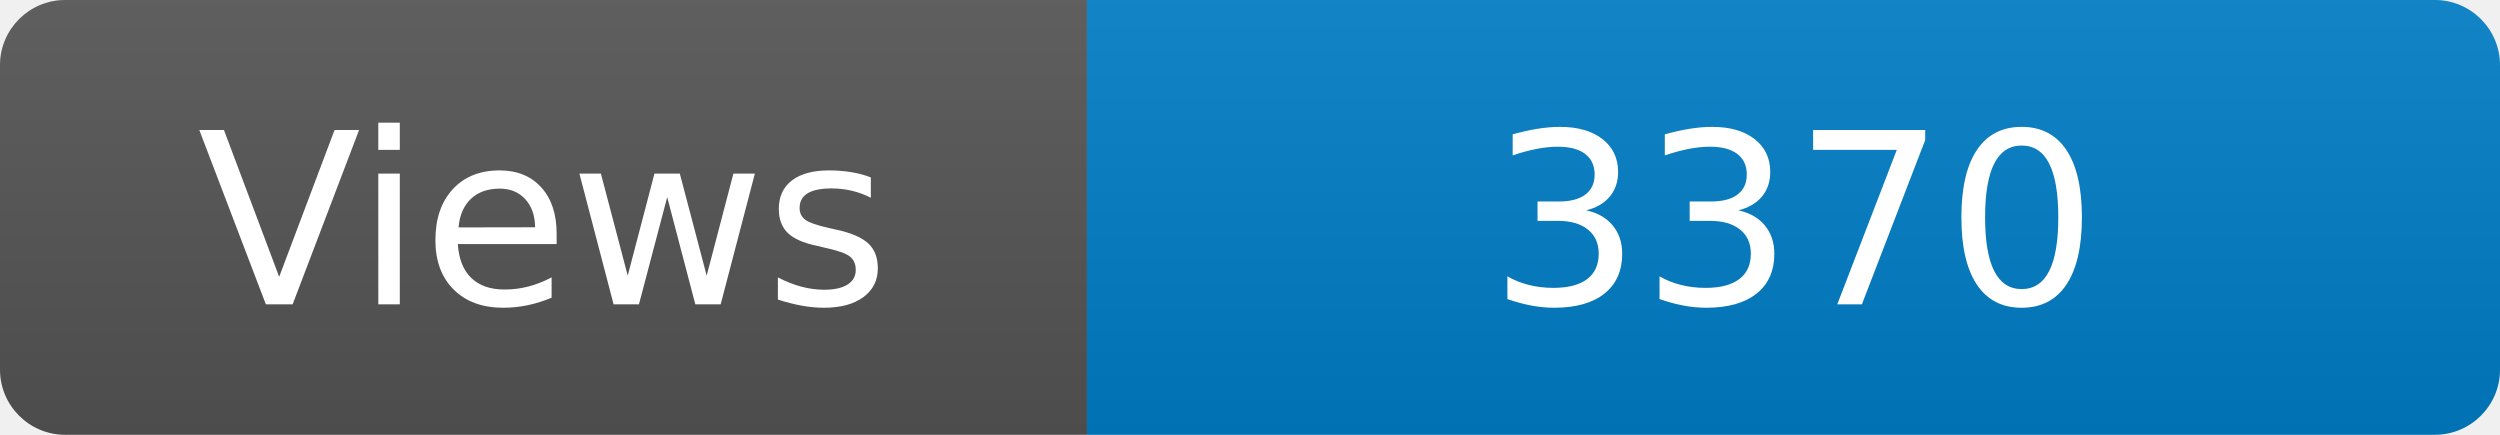
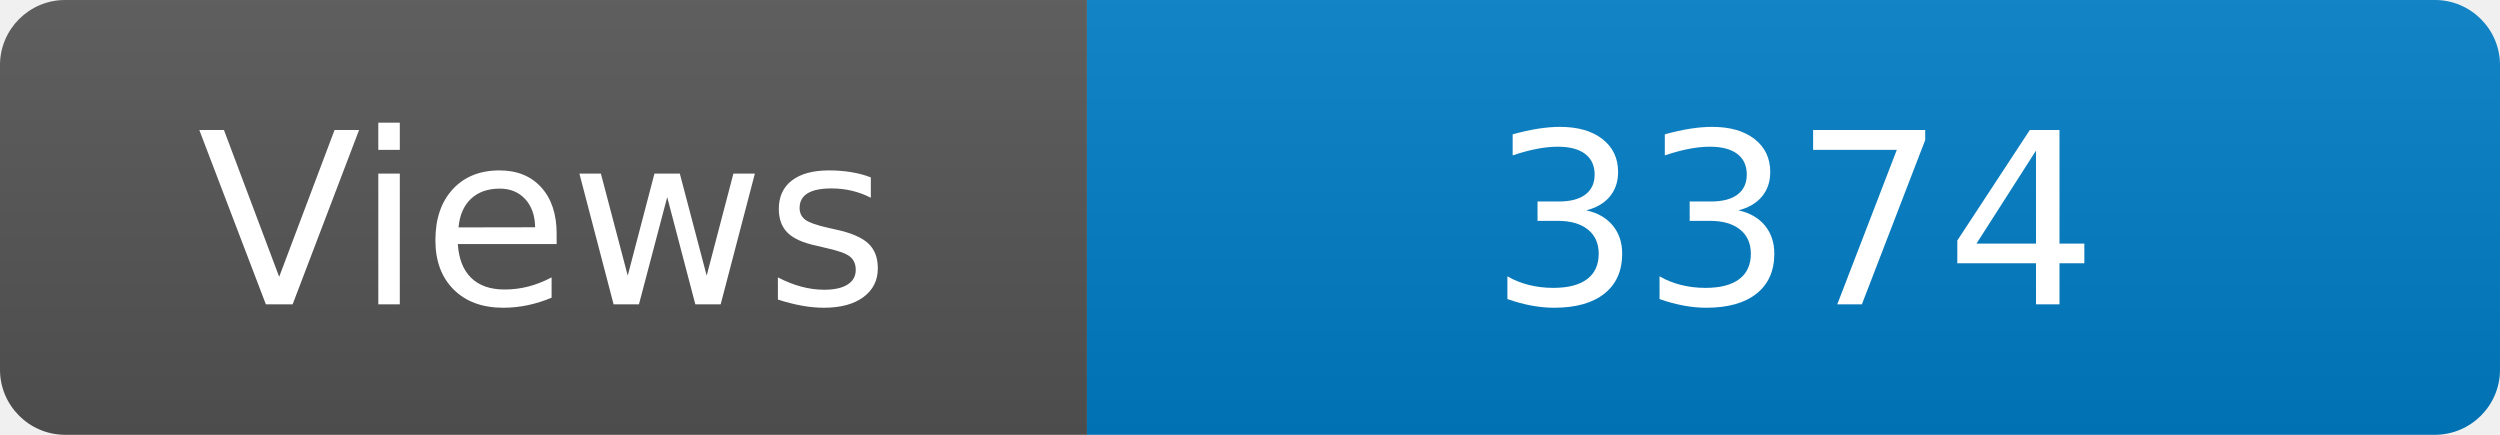
<svg xmlns="http://www.w3.org/2000/svg" width="115" height="20" role="img" aria-label="Maintained?: yes">
  <linearGradient id="s" x2="0" y2="100%">
    <stop offset="0" stop-color="#bbb" stop-opacity=".1" />
    <stop offset="1" stop-opacity=".1" />
  </linearGradient>
  <clipPath id="r">
    <rect width="115" height="20" rx="3" fill="#fff" />
  </clipPath>
  <g clip-path="url(#r)">
    <rect width="50" height="20" fill="#555" />
    <rect x="50" width="160" height="20" fill="#007ec6" />
    <rect width="115" height="20" fill="url(#s)" />
  </g>
  <g fill="#fff" text-anchor="middle" font-family="Verdana,Geneva,DejaVu Sans,sans-serif" font-size="110">
    <text x="250" y="140" transform="scale(.1)" fill="#fff">Views</text>
-     <text x="825" y="140" transform="scale(.1)" fill="#fff">3370</text>
+     <text x="825" y="140" transform="scale(.1)" fill="#fff">3374</text>
  </g>
</svg>
